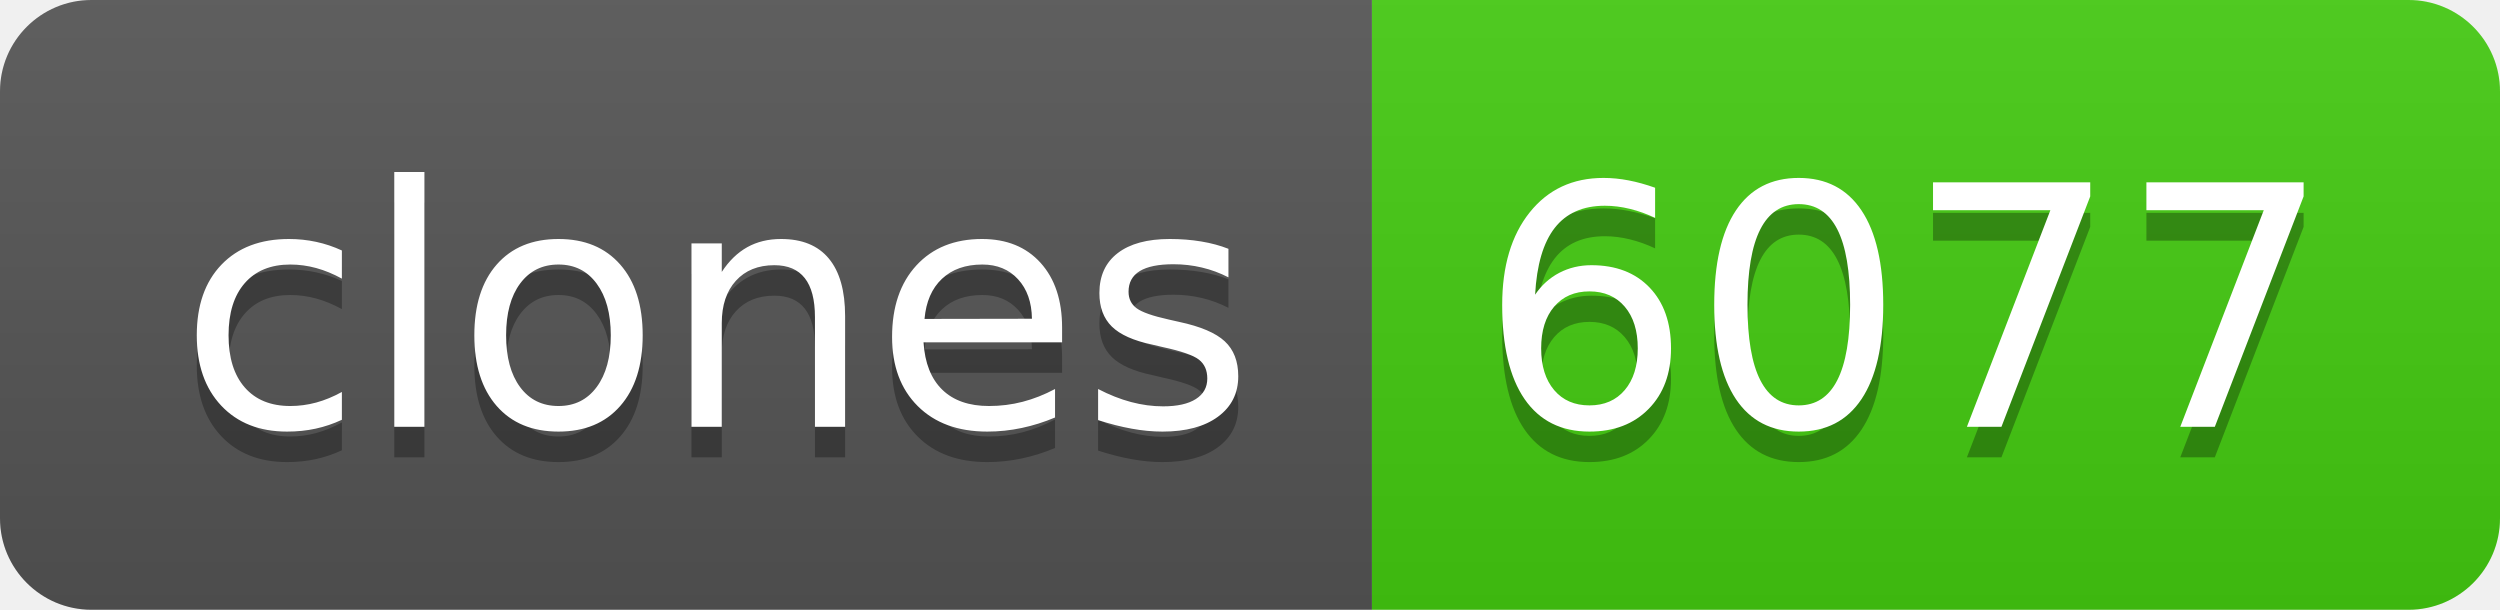
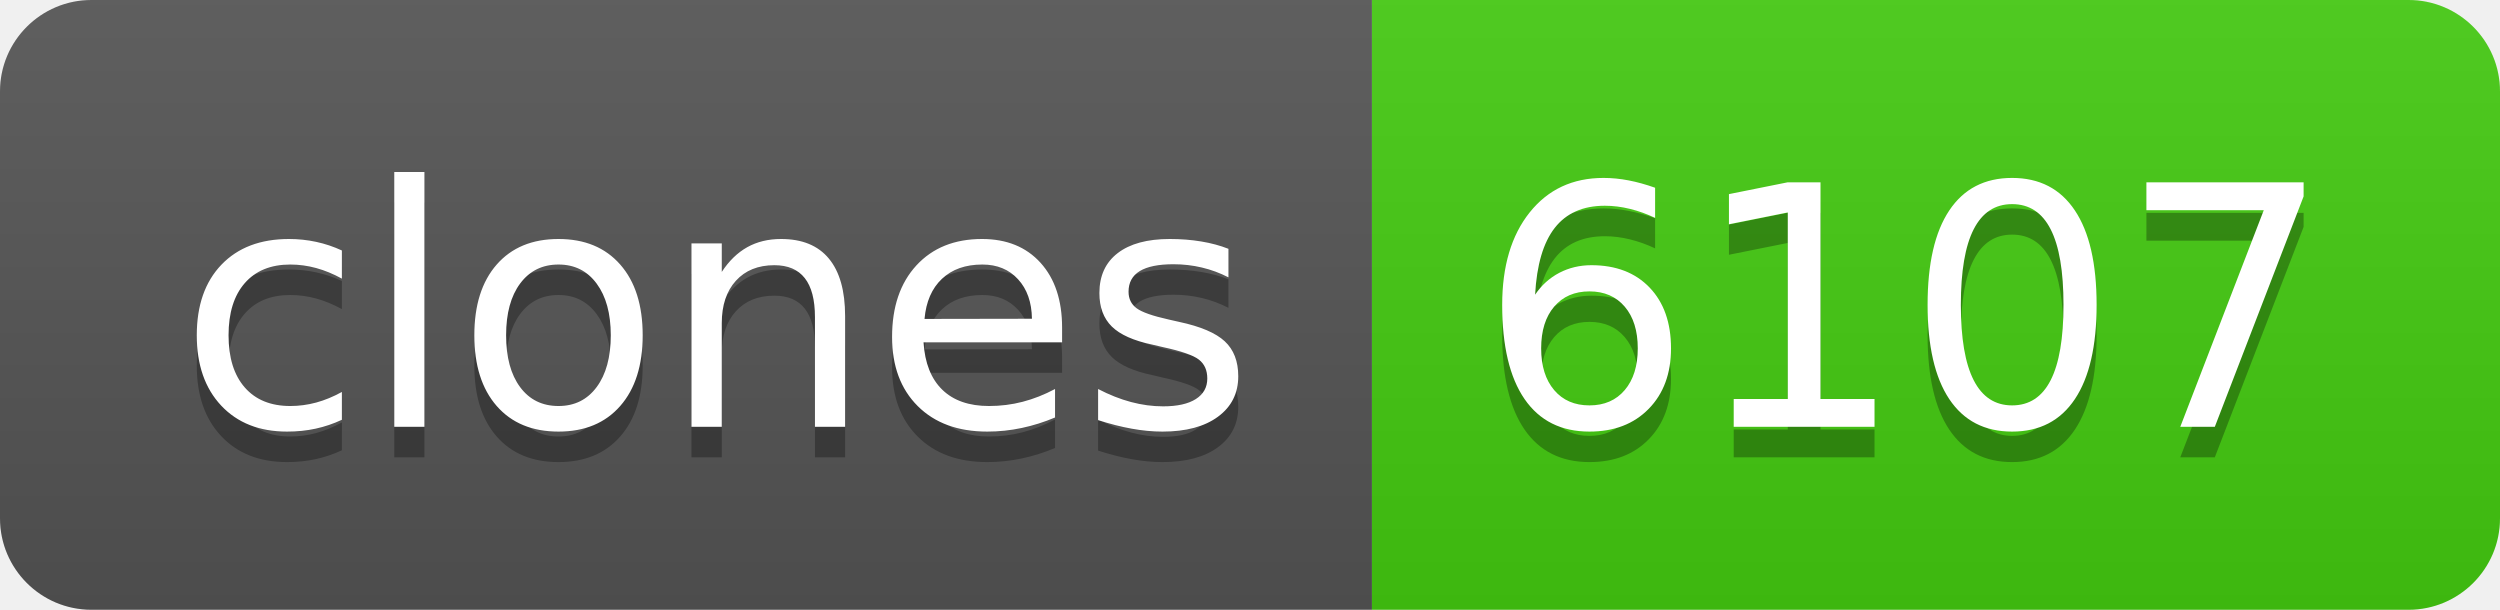
- <svg xmlns="http://www.w3.org/2000/svg" width="82" height="20" role="img" aria-label="clones: 6077">
+ <svg xmlns="http://www.w3.org/2000/svg" width="82" height="20" role="img" aria-label="clones: 6107">
  <linearGradient id="s" x2="0" y2="100%">
    <stop offset="0" stop-color="#bbb" stop-opacity=".1" />
    <stop offset="1" stop-opacity=".1" />
  </linearGradient>
  <clipPath id="r">
    <rect width="82" height="20" rx="3" fill="#fff" />
  </clipPath>
  <g clip-path="url(#r)">
    <rect width="45" height="20" fill="#555" />
    <rect x="45" width="37" height="20" fill="#4c1" />
    <rect width="82" height="20" fill="url(#s)" />
  </g>
  <g fill="#fff" text-anchor="middle" font-family="Verdana,Geneva,DejaVu Sans,sans-serif" text-rendering="geometricPrecision" font-size="110">
    <text aria-hidden="true" x="235" y="150" fill="#010101" fill-opacity=".3" transform="scale(.1)" textLength="350">clones</text>
    <text x="235" y="140" transform="scale(.1)" fill="#fff" textLength="350">clones</text>
-     <text aria-hidden="true" x="625" y="150" fill="#010101" fill-opacity=".3" transform="scale(.1)" textLength="270">6077</text>
-     <text x="625" y="140" transform="scale(.1)" fill="#fff" textLength="270">6077</text>
+     <text aria-hidden="true" x="625" y="150" fill="#010101" fill-opacity=".3" transform="scale(.1)" textLength="270">6107</text>
+     <text x="625" y="140" transform="scale(.1)" fill="#fff" textLength="270">6107</text>
  </g>
</svg>
